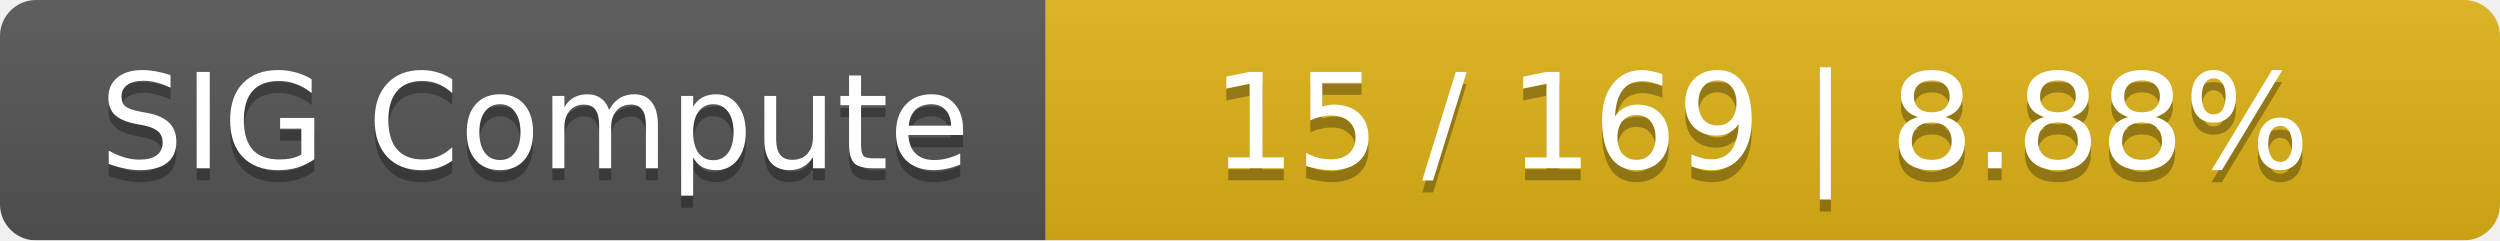
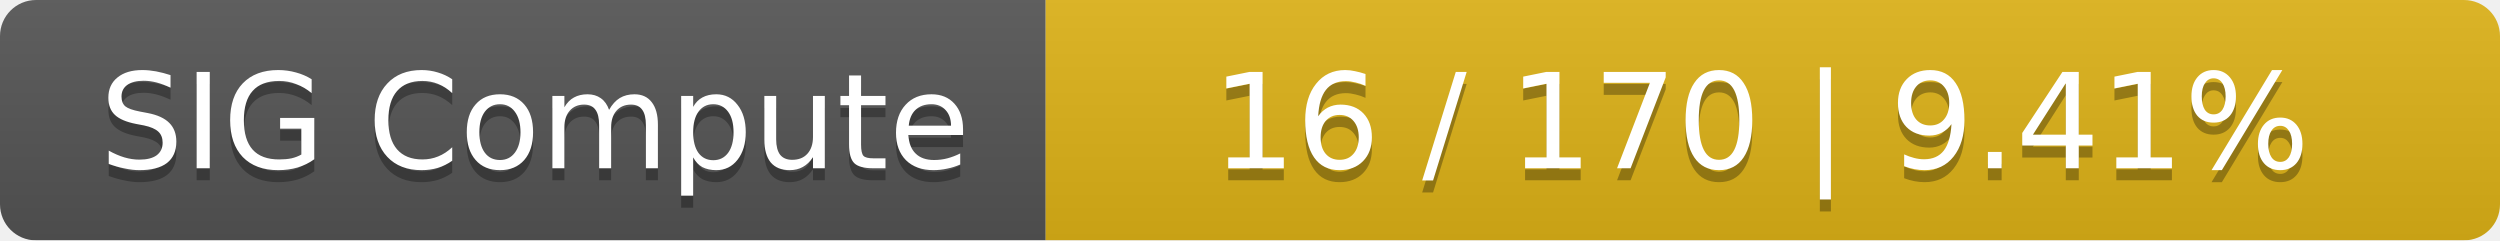
<svg xmlns="http://www.w3.org/2000/svg" width="208" height="20">
  <linearGradient id="smooth" x2="0" y2="100%">
    <stop offset="0" stop-color="#bbb" stop-opacity=".1" />
    <stop offset="1" stop-opacity=".1" />
  </linearGradient>
  <mask id="round">
    <rect width="208" height="20" rx="3" fill="#fff" />
  </mask>
  <g mask="url(#round)">
    <rect width="87" height="20" fill="#555" />
    <rect x="87" width="121" height="20" fill="#dfb317" />
    <rect width="208" height="20" fill="url(#smooth)" />
  </g>
  <g fill="#fff" text-anchor="middle" font-family="DejaVu Sans,Verdana,Geneva,sans-serif" font-size="11">
    <text x="44.5" y="15" fill="#010101" fill-opacity=".3">SIG Compute</text>
    <text x="44.5" y="14">SIG Compute</text>
-     <text x="146.5" y="15" fill="#010101" fill-opacity=".3">15 / 169    |    8.88%</text>
-     <text x="146.5" y="14">15 / 169    |    8.88%</text>
+     <text x="146.5" y="15" fill="#010101" fill-opacity=".3">16 / 170    |    9.41%</text>
+     <text x="146.5" y="14">16 / 170    |    9.41%</text>
  </g>
</svg>
